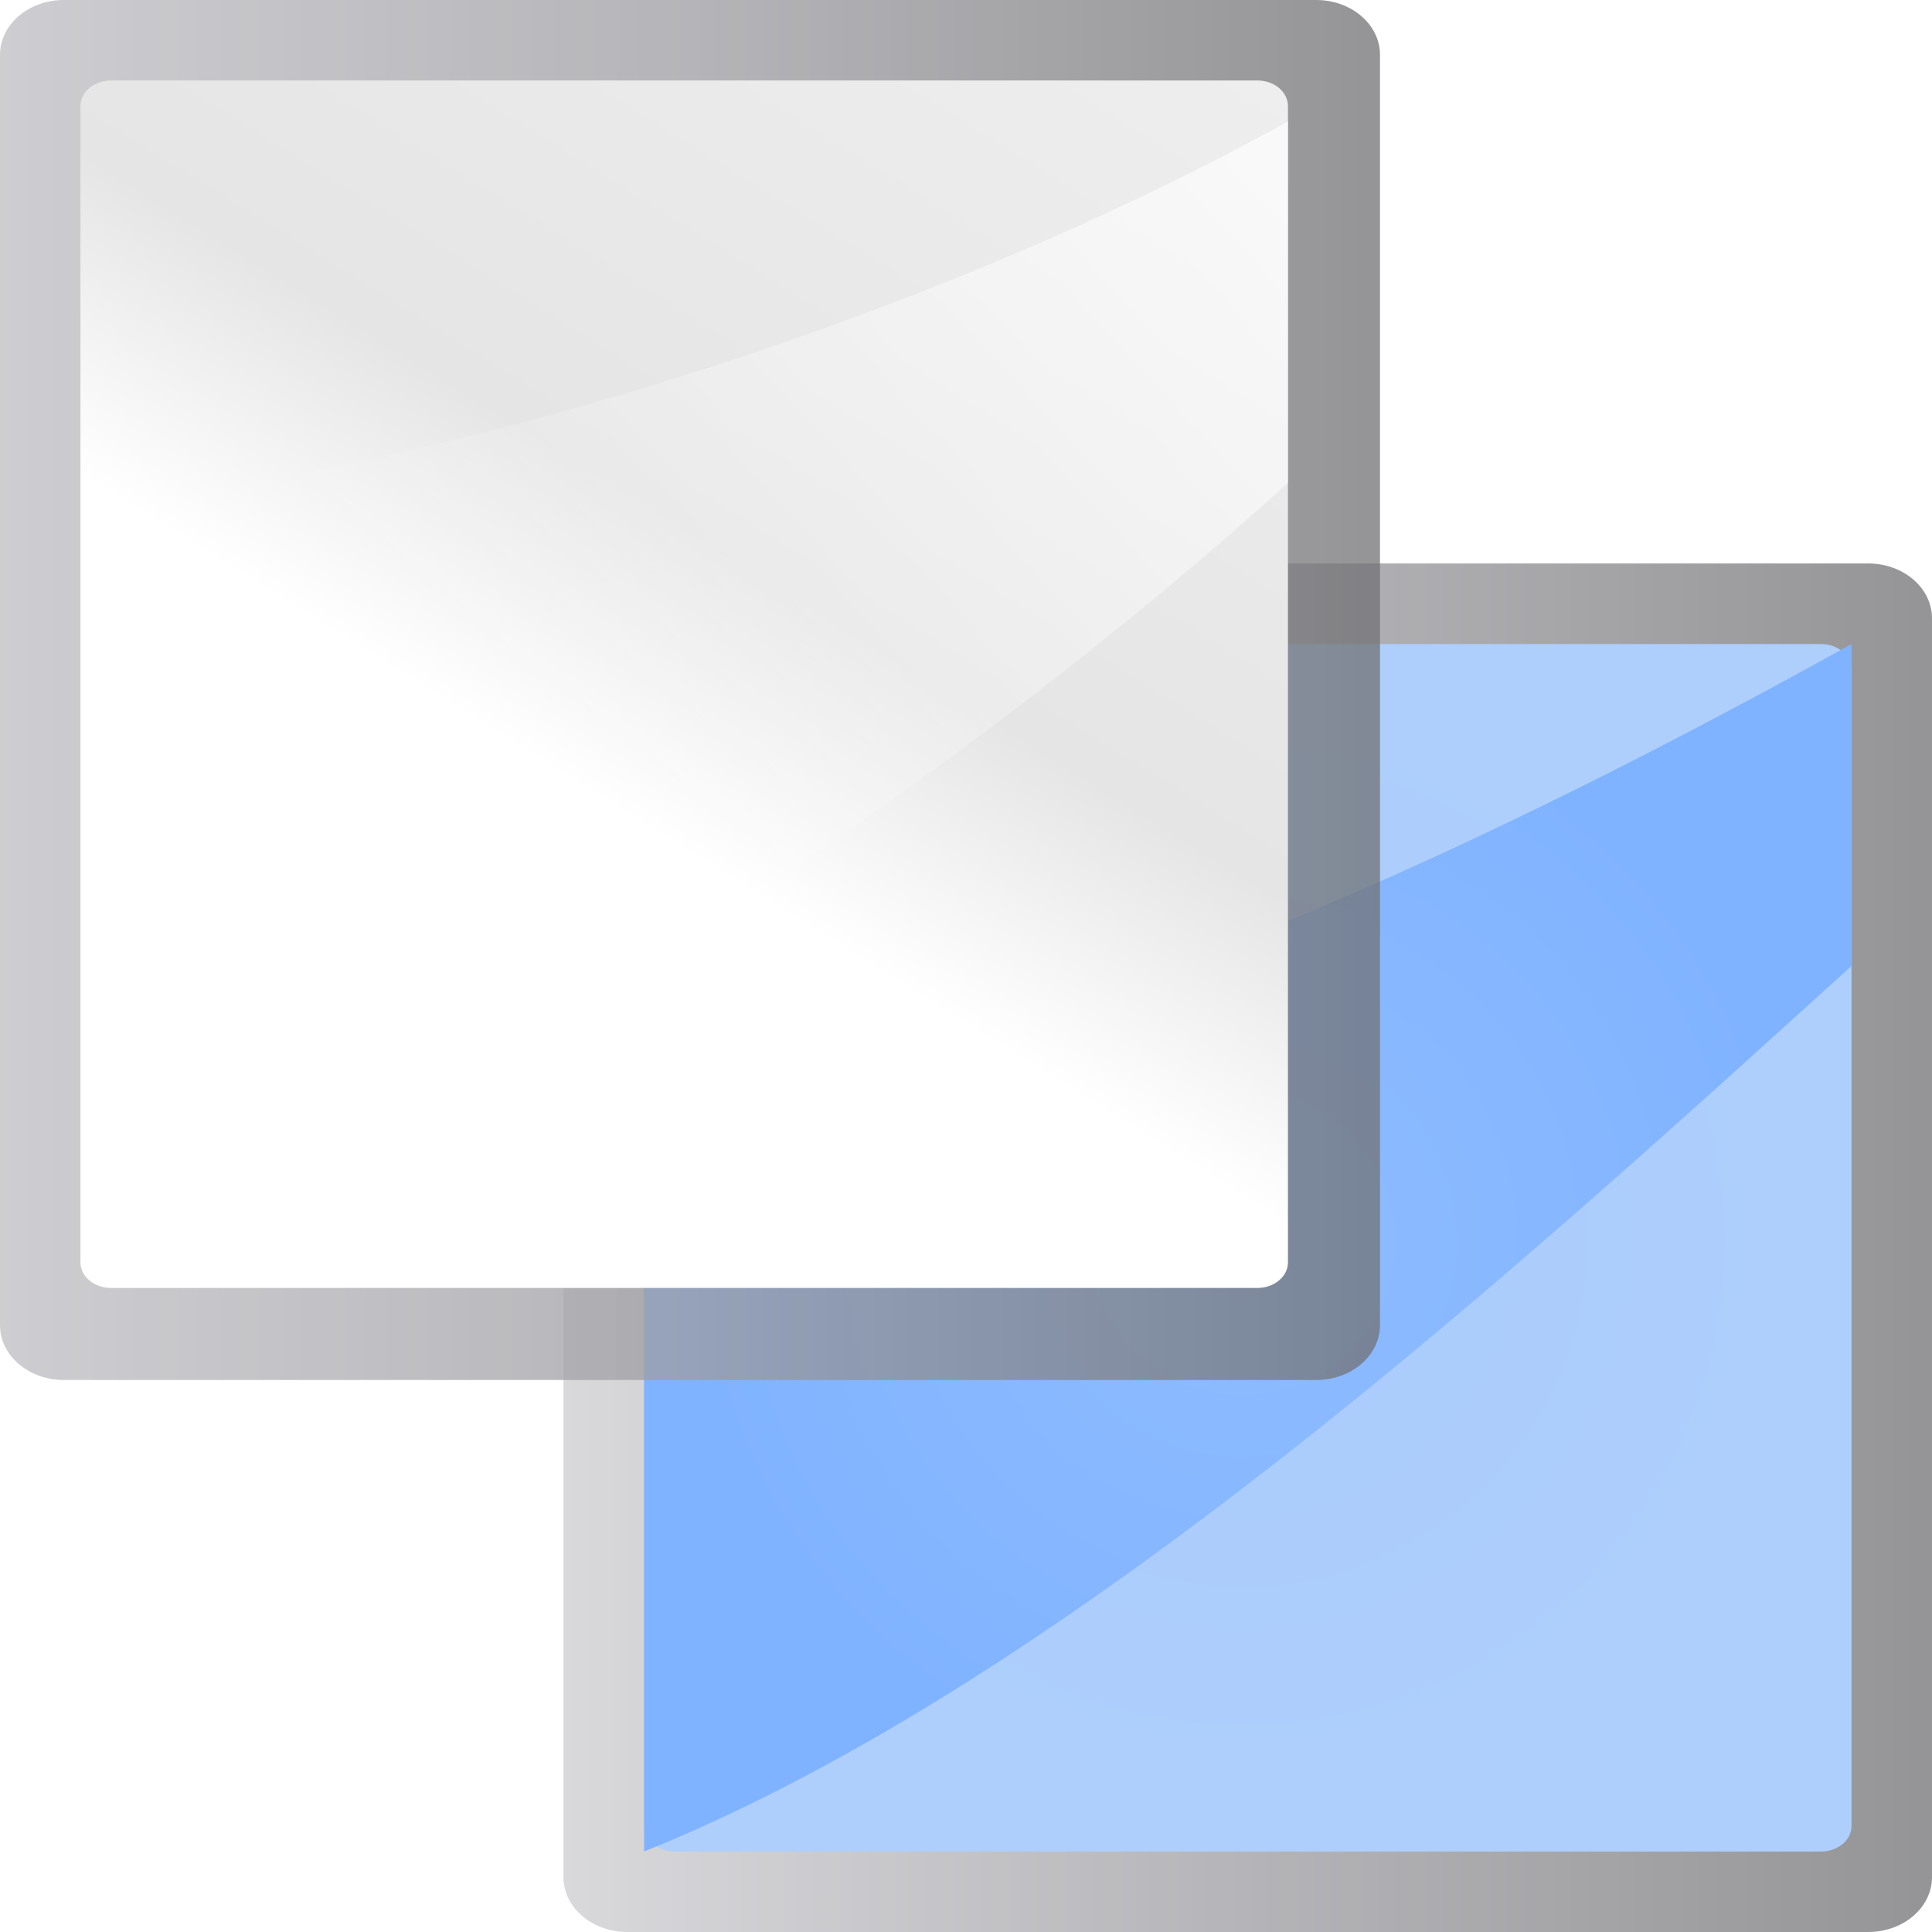
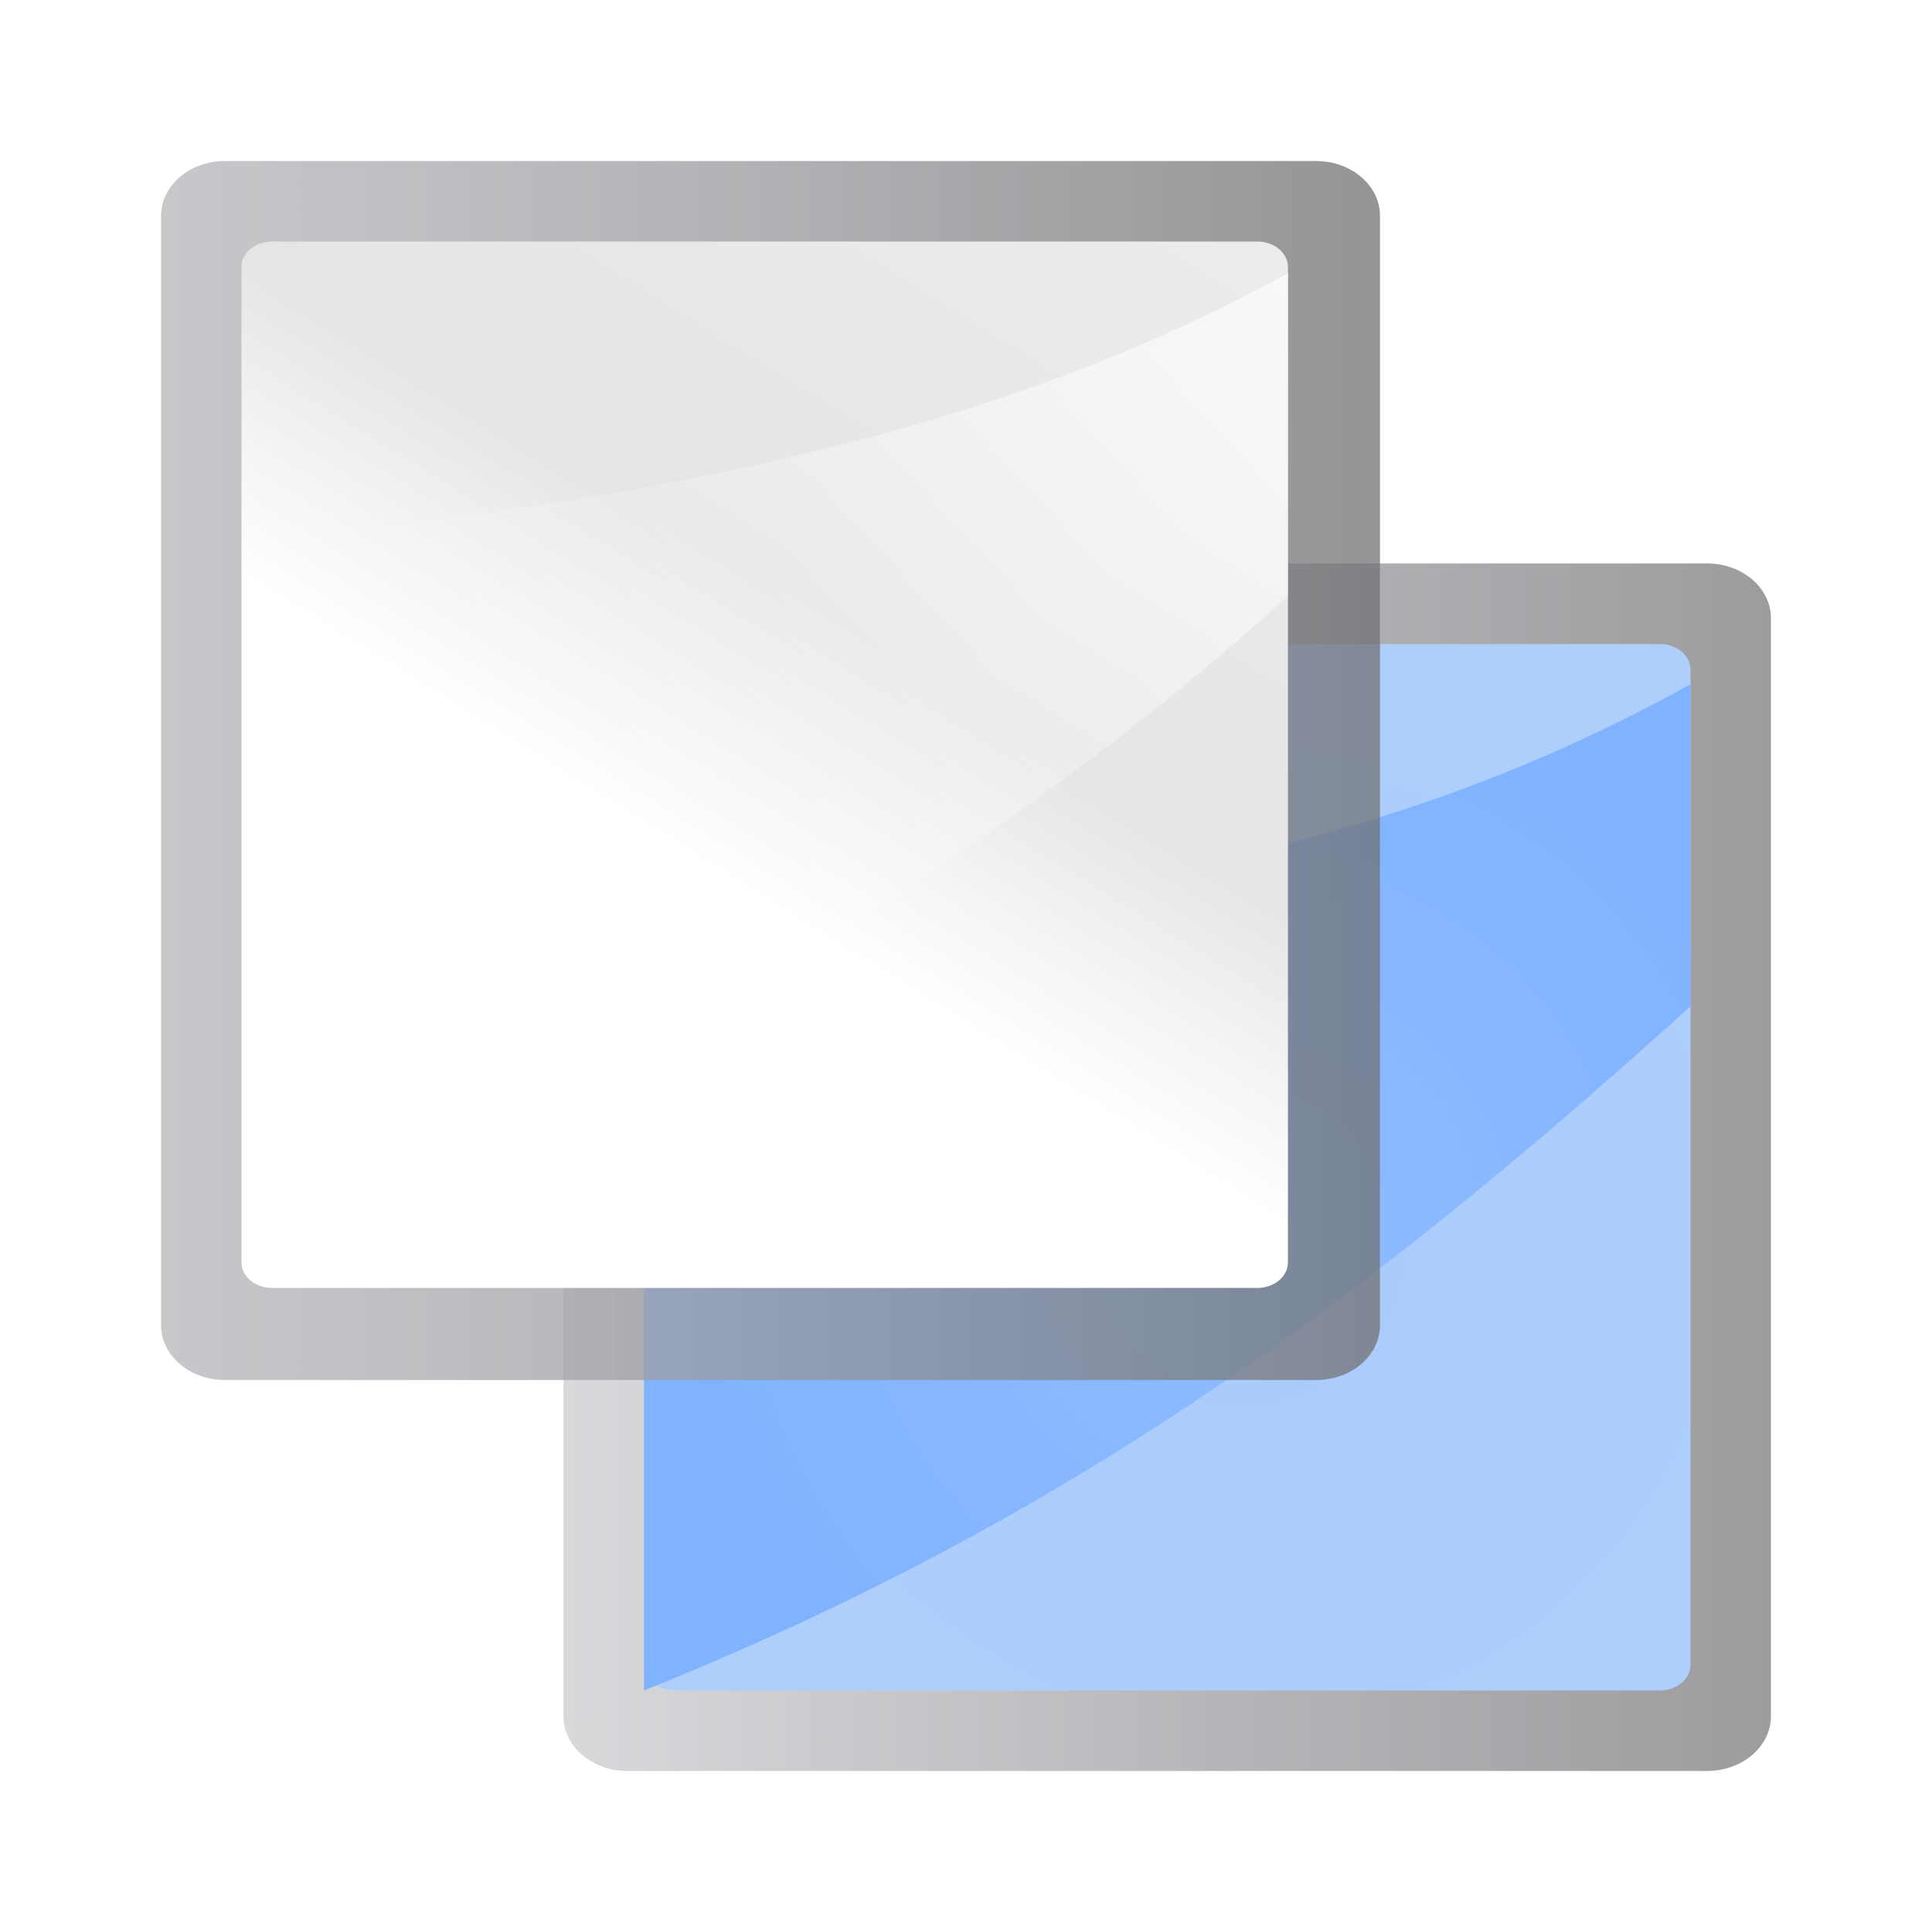
- <svg xmlns="http://www.w3.org/2000/svg" height="24" width="24">
+ <svg xmlns="http://www.w3.org/2000/svg" height="24" width="24" version="1.1" id="svg66">
+   <defs id="defs70" />
  <linearGradient id="a" gradientTransform="matrix(.01012142 0 0 .01626492 -109.6569 -1.937946)" gradientUnits="userSpaceOnUse" x1="399.775" x2="399.775" y1="1164.67" y2="549.061">
-     <stop offset="0" stop-color="#717174" />
-     <stop offset=".5" stop-color="#9c9ca1" />
-     <stop offset="1" stop-color="#cdcdd1" />
+     <stop offset="0" stop-color="#717174" id="stop2" />
+     <stop offset=".5" stop-color="#9c9ca1" id="stop4" />
+     <stop offset="1" stop-color="#cdcdd1" id="stop6" />
  </linearGradient>
  <radialGradient id="b" cx="-33.5" cy="194.5" gradientTransform="matrix(.7272728 0 0 .7272727 -79.63637 -129.4545)" gradientUnits="userSpaceOnUse" r="5.5">
-     <stop offset="0" stop-color="#a9cbfc" />
-     <stop offset="1" stop-color="#aecffc" />
+     <stop offset="0" stop-color="#a9cbfc" id="stop9" />
+     <stop offset="1" stop-color="#aecffc" id="stop11" />
  </radialGradient>
  <radialGradient id="c" cx="12" cy="-104" gradientUnits="userSpaceOnUse" r="4">
-     <stop offset="0" stop-color="#8fbcff" />
-     <stop offset="1" stop-color="#80b3ff" />
+     <stop offset="0" stop-color="#8fbcff" id="stop14" />
+     <stop offset="1" stop-color="#80b3ff" id="stop16" />
  </radialGradient>
  <linearGradient id="d" gradientTransform="matrix(.01012142 0 0 .01626492 -113.6569 -5.937946)" gradientUnits="userSpaceOnUse" x1="399.775" x2="399.775" y1="1164.67" y2="549.061">
-     <stop offset="0" stop-color="#717174" />
-     <stop offset=".5" stop-color="#9c9ca1" />
-     <stop offset="1" stop-color="#bdbdc2" />
+     <stop offset="0" stop-color="#717174" id="stop19" />
+     <stop offset=".5" stop-color="#9c9ca1" id="stop21" />
+     <stop offset="1" stop-color="#bdbdc2" id="stop23" />
  </linearGradient>
  <linearGradient id="e" gradientTransform="matrix(.08333331 0 0 .1111112 -113.3333 .888887)" gradientUnits="userSpaceOnUse" x1="119.576" x2="16" y1="23.793" y2="109.651">
-     <stop offset="0" stop-color="#fff" />
-     <stop offset=".426" stop-color="#fff" />
-     <stop offset=".589" stop-color="#e5e5e5" />
-     <stop offset=".802" stop-color="#eaeaea" />
-     <stop offset="1" stop-color="#eee" />
+     <stop offset="0" stop-color="#fff" id="stop26" />
+     <stop offset=".426" stop-color="#fff" id="stop28" />
+     <stop offset=".589" stop-color="#e5e5e5" id="stop30" />
+     <stop offset=".802" stop-color="#eaeaea" id="stop32" />
+     <stop offset="1" stop-color="#eee" id="stop34" />
  </linearGradient>
-   <linearGradient id="f" gradientTransform="matrix(0 -.1996878 -.2499999 0 15.99999 -91.10764)" gradientUnits="userSpaceOnUse" x1="102.311" x2="74.33" y1="-5.83" y2="32">
-     <stop offset="0" stop-color="#fff" />
-     <stop offset="1" stop-color="#fff" stop-opacity="0" />
+   <linearGradient id="f" gradientTransform="matrix(0,-0.1782927,-0.2232142,0,15.60714,-92.51575)" gradientUnits="userSpaceOnUse" x1="102.311" x2="74.33" y1="-5.83" y2="32">
+     <stop offset="0" stop-color="#fff" id="stop37" />
+     <stop offset="1" stop-color="#fff" stop-opacity="0" id="stop39" />
  </linearGradient>
-   <g transform="matrix(1.714264 0 0 1.714264 -5.142635 193.712)">
-     <rect fill="url(#a)" height="9.917" opacity=".75" rx=".397" ry=".462" transform="matrix(0 1 1 0 0 0)" width="9.917" x="-108.917" y="7.083" />
-     <g fill-rule="evenodd">
-       <rect fill="url(#b)" height="8.75" rx=".185" ry=".222" transform="matrix(0 1 1 0 0 0)" width="8.75" x="-108.333" y="7.667" />
-       <path d="m16.417-106c-2.357 2.133-5.656 5.171-8.75 6.417v-5.435c2.962-.304 6.387-2.005 8.75-3.315z" fill="url(#c)" />
+   <path d="m-1.714-1.714h27.428v27.428h-27.428z" fill="#e7e7e7" opacity="0" id="path42" />
+   <g transform="matrix(1.714264 0 0 1.714264 -5.142635 193.712)" id="g64">
+     <g id="g62">
+       <rect height="8.75" rx="0.397" ry="0.462" transform="matrix(0,1,1,0,0,0)" width="8.75" x="-108.917" y="7.083" id="rect54" style="opacity:0.75;fill:url(#a)" />
+       <g fill-rule="evenodd" id="g60">
+         <rect height="7.583" rx="0.185" ry="0.222" transform="matrix(0,1,1,0,0,0)" width="7.583" x="-108.333" y="7.667" id="rect56" style="fill:url(#b)" />
+         <path d="m 15.25,-105.708 c -2.357,2.133 -4.49,3.713 -7.583,4.958 v -5.435 c 2.962,-0.304 5.221,-0.546 7.583,-1.857 z" id="path58" style="fill:url(#c)" />
+       </g>
    </g>
-   </g>
-   <path d="m-1.714-1.714h27.428v27.428h-27.428z" fill="#e7e7e7" opacity="0" />
-   <g transform="matrix(1.714264 0 0 1.714264 -5.142635 193.712)">
-     <rect fill="url(#d)" height="10" opacity=".75" rx=".397" ry=".462" transform="matrix(0 1 1 0 0 0)" width="10" x="-113" y="3" />
-     <g fill-rule="evenodd">
-       <rect fill="url(#e)" height="8.75" rx=".185" ry=".222" transform="matrix(0 1 1 0 0 0)" width="8.75" x="-112.417" y="3.583" />
-       <path d="m12.333-109.5c-2.357 2.133-5.656 4.353-8.75 5.599v-5.435c2.962-.304 6.387-1.474 8.75-2.784z" fill="url(#f)" />
+     <g id="g52">
+       <rect height="8.833" rx="0.397" ry="0.462" transform="matrix(0,1,1,0,0,0)" width="8.833" x="-111.833" y="4.167" id="rect44" style="opacity:0.75;fill:url(#d)" />
+       <g fill-rule="evenodd" id="g50">
+         <rect height="7.583" rx="0.185" ry="0.222" transform="matrix(0,1,1,0,0,0)" width="7.583" x="-111.25" y="4.75" id="rect46" style="fill:url(#e)" />
+         <path d="m 12.333,-108.681 c -2.104,1.905 -4.53,3.318 -7.292,4.431 v -4.853 c 2.644,-0.272 5.182,-0.748 7.292,-1.918 z" id="path48" style="fill:url(#f);stroke-width:0.893" />
+       </g>
    </g>
  </g>
</svg>
